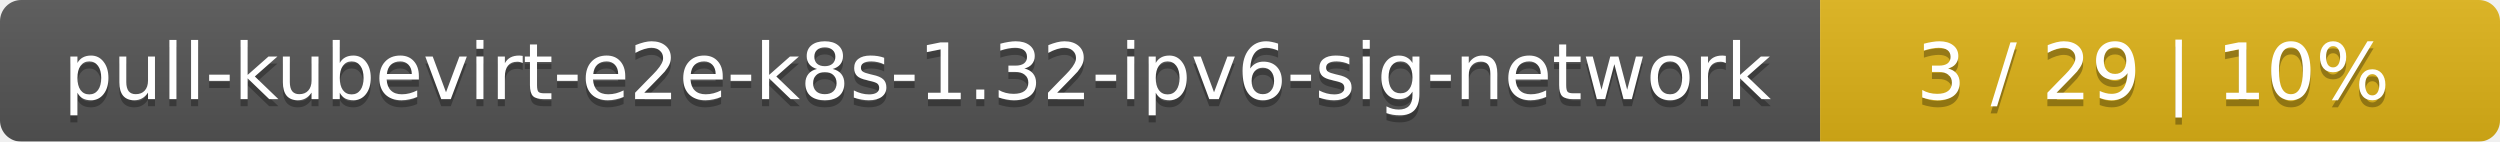
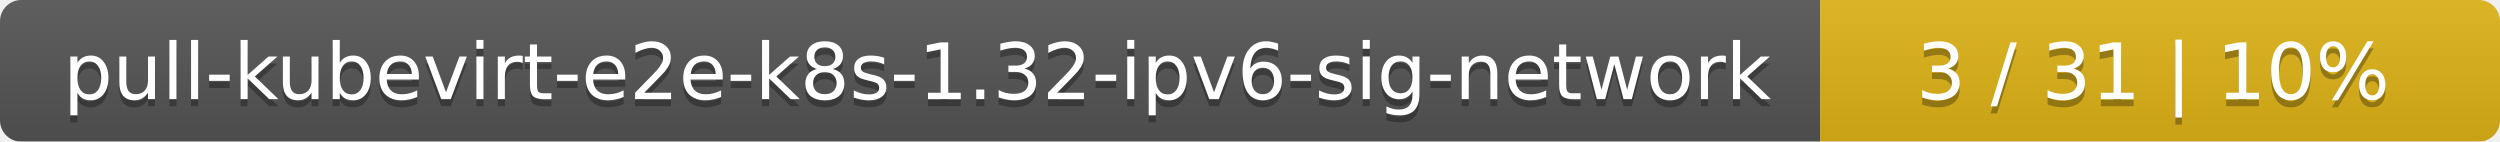
<svg xmlns="http://www.w3.org/2000/svg" width="353" height="20">
  <linearGradient id="smooth" x2="0" y2="100%">
    <stop offset="0" stop-color="#bbb" stop-opacity=".1" />
    <stop offset="1" stop-opacity=".1" />
  </linearGradient>
  <mask id="round">
    <rect width="353" height="20" rx="3" fill="#fff" />
  </mask>
  <g mask="url(#round)">
    <rect width="257" height="20" fill="#555" />
    <rect x="257" width="96" height="20" fill="#dfb317" />
    <rect width="353" height="20" fill="url(#smooth)" />
  </g>
  <g fill="#fff" text-anchor="middle" font-family="DejaVu Sans,Verdana,Geneva,sans-serif" font-size="11">
    <text x="129.5" y="15" fill="#010101" fill-opacity=".3">pull-kubevirt-e2e-k8s-1.32-ipv6-sig-network</text>
    <text x="129.5" y="14">pull-kubevirt-e2e-k8s-1.32-ipv6-sig-network</text>
-     <text x="304" y="15" fill="#010101" fill-opacity=".3">3 / 29    |    10%</text>
-     <text x="304" y="14">3 / 29    |    10%</text>
+     <text x="304" y="15" fill="#010101" fill-opacity=".3">3 / 31    |    10%</text>
+     <text x="304" y="14">3 / 31    |    10%</text>
  </g>
</svg>
